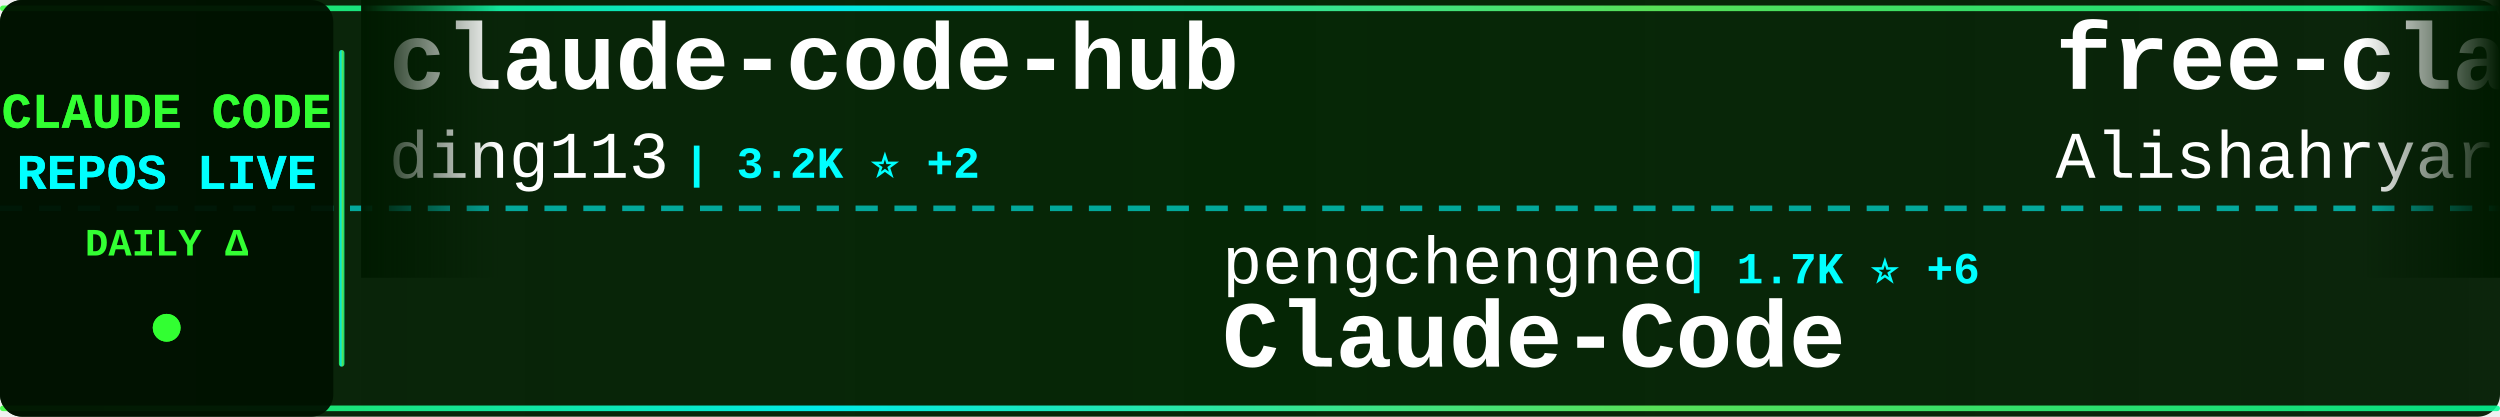
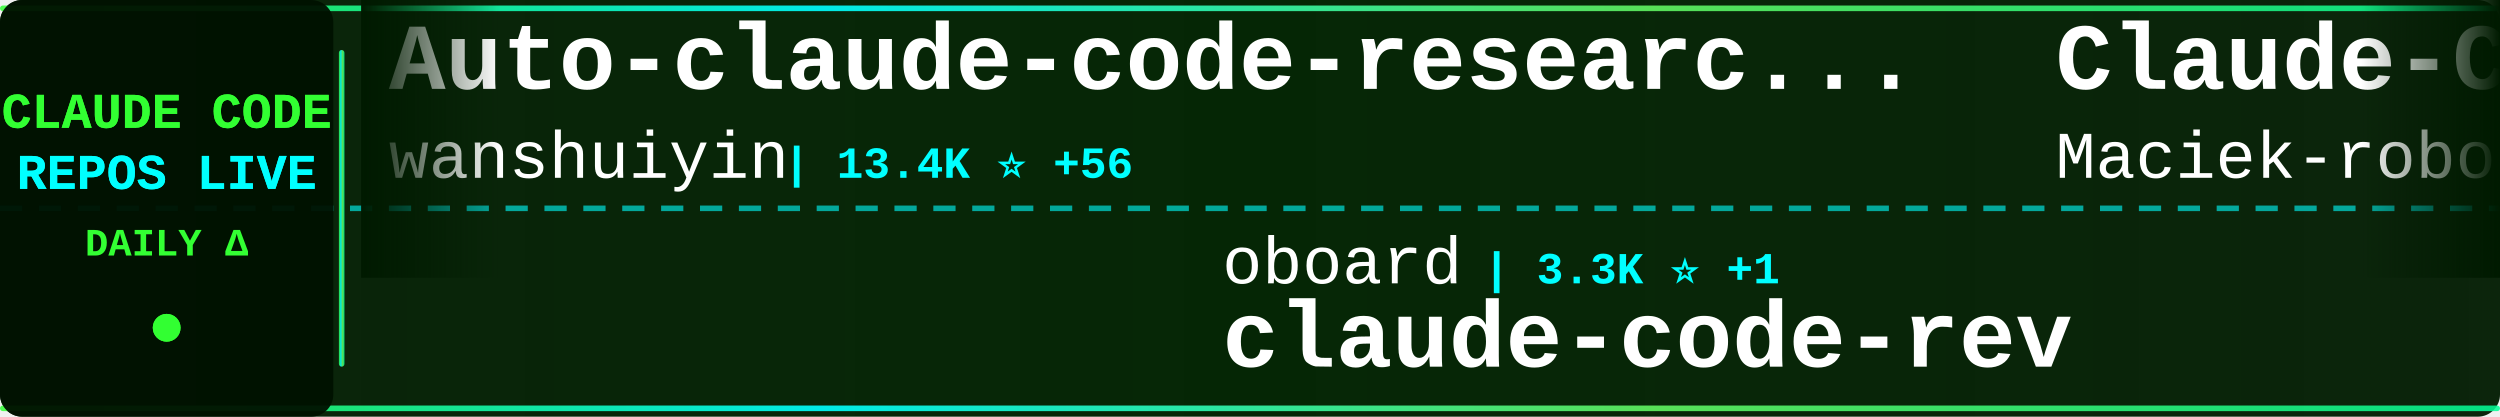
<svg xmlns="http://www.w3.org/2000/svg" width="900" height="150">
  <defs>
    <linearGradient id="tickerBg" x1="0%" y1="0%" x2="100%" y2="0%">
      <stop offset="0%" style="stop-color:#001a00;stop-opacity:0.95" />
      <stop offset="50%" style="stop-color:#002200;stop-opacity:0.98" />
      <stop offset="100%" style="stop-color:#001a00;stop-opacity:0.95" />
    </linearGradient>
    <linearGradient id="borderGrad" x1="0%" y1="0%" x2="100%" y2="0%">
      <stop offset="0%" style="stop-color:#33ff33;stop-opacity:0.85">
        <animate attributeName="stop-opacity" values="0.85;1;0.85" dur="2s" repeatCount="indefinite" />
      </stop>
      <stop offset="33%" style="stop-color:#00ffff;stop-opacity:0.9">
        <animate attributeName="stop-opacity" values="0.9;1;0.9" dur="2.2s" repeatCount="indefinite" />
      </stop>
      <stop offset="66%" style="stop-color:#66ff66;stop-opacity:0.85">
        <animate attributeName="stop-opacity" values="0.85;1;0.85" dur="1.8s" repeatCount="indefinite" />
      </stop>
      <stop offset="100%" style="stop-color:#00ff99;stop-opacity:0.85">
        <animate attributeName="stop-opacity" values="0.85;1;0.85" dur="2s" repeatCount="indefinite" />
      </stop>
    </linearGradient>
    <filter id="textGlow">
      <feGaussianBlur stdDeviation="0.1" result="coloredBlur" />
      <feMerge>
        <feMergeNode in="coloredBlur" />
        <feMergeNode in="SourceGraphic" />
      </feMerge>
    </filter>
    <filter id="metricGlow">
      <feGaussianBlur stdDeviation="0.2" result="coloredBlur" />
      <feMerge>
        <feMergeNode in="coloredBlur" />
        <feMergeNode in="SourceGraphic" />
      </feMerge>
    </filter>
    <linearGradient id="leftFade" x1="0%" y1="0%" x2="100%" y2="0%">
      <stop offset="0%" style="stop-color:#001a00;stop-opacity:1" />
      <stop offset="100%" style="stop-color:#001a00;stop-opacity:0" />
    </linearGradient>
    <linearGradient id="rightFade" x1="0%" y1="0%" x2="100%" y2="0%">
      <stop offset="0%" style="stop-color:#001a00;stop-opacity:0" />
      <stop offset="100%" style="stop-color:#001a00;stop-opacity:1" />
    </linearGradient>
  </defs>
  <rect width="900" height="150" fill="url(#tickerBg)" rx="8" />
  <rect x="0" y="2" width="900" height="2" fill="url(#borderGrad)" rx="1" />
  <rect x="0" y="146" width="900" height="2" fill="url(#borderGrad)" rx="1" />
  <line x1="0" y1="75" x2="900" y2="75" stroke="#00ffff" stroke-width="2" stroke-dasharray="8 6" opacity="0.6" />
  <rect x="0" y="0" width="120" height="150" fill="#001100" opacity="0.95" rx="8" />
  <text x="60" y="46" font-family="'Courier New', monospace" font-size="18" font-weight="bold" fill="#33ff33" text-anchor="middle" filter="url(#textGlow)">
    CLAUDE CODE
  </text>
  <text x="60" y="68" font-family="'Courier New', monospace" font-size="18" font-weight="bold" fill="#00ffff" text-anchor="middle" filter="url(#textGlow)">
    REPOS LIVE
  </text>
  <text x="60" y="92" font-family="'Courier New', monospace" font-size="14" font-weight="bold" fill="#33ff33" text-anchor="middle">
    DAILY Δ
  </text>
  <circle cx="60" cy="118" r="5" fill="#33ff33" filter="url(#metricGlow)">
    <animate attributeName="r" values="4;6;4" dur="1.5s" repeatCount="indefinite" />
    <animate attributeName="opacity" values="0.6;1;0.6" dur="1.5s" repeatCount="indefinite" />
  </circle>
  <rect x="122" y="18" width="2" height="114" fill="url(#borderGrad)" rx="1" />
  <clipPath id="tickerClip">
    <rect x="130" y="0" width="770" height="150" />
  </clipPath>
  <g clip-path="url(#tickerClip)">
    <g id="tickerItems">
      <animateTransform attributeName="transform" attributeType="XML" type="translate" from="0 0" to="-3000 0" dur="54s" repeatCount="indefinite" />
      <g transform="translate(0, 0)">
-         <text x="140" y="32" font-family="'Courier New', monospace" font-size="34" font-weight="bold" fill="#ffffff">claude-code-hub</text>
-         <text x="140" y="64" font-family="'Courier New', monospace" font-size="24" font-weight="normal" fill="#ffffff" opacity="1.0">ding113</text>
-         <text x="246" y="64" font-family="'Courier New', monospace" font-size="16" font-weight="bold" fill="#00ffff"> | 3.2K ⭐ +2</text>
+         <text x="140" y="32" font-family="'Courier New', monospace" font-size="34" font-weight="bold" fill="#ffffff">Auto-claude-code-researc...</text>
+         <text x="140" y="64" font-family="'Courier New', monospace" font-size="24" font-weight="normal" fill="#ffffff" opacity="1.0">wanshuiyin</text>
+         <text x="282" y="64" font-family="'Courier New', monospace" font-size="16" font-weight="bold" fill="#00ffff"> | 13.4K ⭐ +56</text>
      </g>
      <g transform="translate(300, 0)">
+         <text x="140" y="102" font-family="'Courier New', monospace" font-size="24" font-weight="normal" fill="#ffffff" opacity="1.0">oboard</text>
+         <text x="234" y="102" font-family="'Courier New', monospace" font-size="16" font-weight="bold" fill="#00ffff"> | 3.3K ⭐ +1</text>
+         <text x="140" y="132" font-family="'Courier New', monospace" font-size="34" font-weight="bold" fill="#ffffff">claude-code-rev</text>
+       </g>
+       <g transform="translate(600, 0)">
+         <text x="140" y="32" font-family="'Courier New', monospace" font-size="34" font-weight="bold" fill="#ffffff">Claude-Code-Usage-Monito...</text>
+         <text x="140" y="64" font-family="'Courier New', monospace" font-size="24" font-weight="normal" fill="#ffffff" opacity="1.0">Maciek-roboblog</text>
+         <text x="342" y="64" font-family="'Courier New', monospace" font-size="16" font-weight="bold" fill="#00ffff"> | 8.4K ⭐ +6</text>
+       </g>
+       <g transform="translate(900, 0)">
+         <text x="140" y="102" font-family="'Courier New', monospace" font-size="24" font-weight="normal" fill="#ffffff" opacity="1.0">Piebald-AI</text>
+         <text x="282" y="102" font-family="'Courier New', monospace" font-size="16" font-weight="bold" fill="#00ffff"> | 11.8K ⭐ +17</text>
+         <text x="140" y="132" font-family="'Courier New', monospace" font-size="34" font-weight="bold" fill="#ffffff">claude-code-system-promp...</text>
+       </g>
+       <g transform="translate(1200, 0)">
+         <text x="140" y="32" font-family="'Courier New', monospace" font-size="34" font-weight="bold" fill="#ffffff">system_prompts_leaks</text>
+         <text x="140" y="64" font-family="'Courier New', monospace" font-size="24" font-weight="normal" fill="#ffffff" opacity="1.0">asgeirtj</text>
+         <text x="258" y="64" font-family="'Courier New', monospace" font-size="16" font-weight="bold" fill="#00ffff"> | 58.0K ⭐ +350</text>
+       </g>
+       <g transform="translate(1500, 0)">
        <text x="140" y="102" font-family="'Courier New', monospace" font-size="24" font-weight="normal" fill="#ffffff" opacity="1.0">pengchengneo</text>
-         <text x="306" y="102" font-family="'Courier New', monospace" font-size="16" font-weight="bold" fill="#00ffff"> | 1.7K ⭐ +6</text>
+         <text x="306" y="102" font-family="'Courier New', monospace" font-size="16" font-weight="bold" fill="#00ffff"> | 1.7K ⭐ +3</text>
        <text x="140" y="132" font-family="'Courier New', monospace" font-size="34" font-weight="bold" fill="#ffffff">Claude-Code</text>
      </g>
-       <g transform="translate(600, 0)">
-         <text x="140" y="32" font-family="'Courier New', monospace" font-size="34" font-weight="bold" fill="#ffffff">free-claude-code</text>
-         <text x="140" y="64" font-family="'Courier New', monospace" font-size="24" font-weight="normal" fill="#ffffff" opacity="1.0">Alishahryar1</text>
-         <text x="306" y="64" font-family="'Courier New', monospace" font-size="16" font-weight="bold" fill="#00ffff"> | 40.2K ⭐ +163</text>
-       </g>
-       <g transform="translate(900, 0)">
-         <text x="140" y="102" font-family="'Courier New', monospace" font-size="24" font-weight="normal" fill="#ffffff" opacity="1.0">musistudio</text>
-         <text x="282" y="102" font-family="'Courier New', monospace" font-size="16" font-weight="bold" fill="#00ffff"> | 35.8K ⭐ +46</text>
-         <text x="140" y="132" font-family="'Courier New', monospace" font-size="34" font-weight="bold" fill="#ffffff">claude-code-router</text>
-       </g>
-       <g transform="translate(1200, 0)">
-         <text x="140" y="32" font-family="'Courier New', monospace" font-size="34" font-weight="bold" fill="#ffffff">claude-code-my-workflow</text>
-         <text x="140" y="64" font-family="'Courier New', monospace" font-size="24" font-weight="normal" fill="#ffffff" opacity="1.0">pedrohcgs</text>
-         <text x="270" y="64" font-family="'Courier New', monospace" font-size="16" font-weight="bold" fill="#00ffff"> | 1.4K ⭐ +2</text>
-       </g>
-       <g transform="translate(1500, 0)">
-         <text x="140" y="102" font-family="'Courier New', monospace" font-size="24" font-weight="normal" fill="#ffffff" opacity="1.0">hangsman</text>
-         <text x="258" y="102" font-family="'Courier New', monospace" font-size="16" font-weight="bold" fill="#00ffff"> | 787 ⭐</text>
-         <text x="140" y="132" font-family="'Courier New', monospace" font-size="34" font-weight="bold" fill="#ffffff">claude-code-source</text>
-       </g>
      <g transform="translate(1800, 0)">
-         <text x="140" y="32" font-family="'Courier New', monospace" font-size="34" font-weight="bold" fill="#ffffff">Claude-Code</text>
-         <text x="140" y="64" font-family="'Courier New', monospace" font-size="24" font-weight="normal" fill="#ffffff" opacity="1.0">OrcaWhisper</text>
-         <text x="294" y="64" font-family="'Courier New', monospace" font-size="16" font-weight="bold" fill="#00ffff"> | 84 ⭐</text>
+         <text x="140" y="32" font-family="'Courier New', monospace" font-size="34" font-weight="bold" fill="#ffffff">claude-code-harness</text>
+         <text x="140" y="64" font-family="'Courier New', monospace" font-size="24" font-weight="normal" fill="#ffffff" opacity="1.0">Chachamaru127</text>
+         <text x="318" y="64" font-family="'Courier New', monospace" font-size="16" font-weight="bold" fill="#00ffff"> | 3.0K ⭐ +3</text>
      </g>
      <g transform="translate(2100, 0)">
+         <text x="140" y="102" font-family="'Courier New', monospace" font-size="24" font-weight="normal" fill="#ffffff" opacity="1.0">luyao618</text>
+         <text x="258" y="102" font-family="'Courier New', monospace" font-size="16" font-weight="bold" fill="#00ffff"> | 1.6K ⭐ +5</text>
+         <text x="140" y="132" font-family="'Courier New', monospace" font-size="34" font-weight="bold" fill="#ffffff">Claude-Code-Source-Study</text>
+       </g>
+       <g transform="translate(2400, 0)">
+         <text x="140" y="32" font-family="'Courier New', monospace" font-size="34" font-weight="bold" fill="#ffffff">edmunds-claude-code</text>
+         <text x="140" y="64" font-family="'Courier New', monospace" font-size="24" font-weight="normal" fill="#ffffff" opacity="1.0">edmund-io</text>
+         <text x="270" y="64" font-family="'Courier New', monospace" font-size="16" font-weight="bold" fill="#00ffff"> | 1.5K ⭐</text>
+       </g>
+       <g transform="translate(2700, 0)">
        <text x="140" y="102" font-family="'Courier New', monospace" font-size="24" font-weight="normal" fill="#ffffff" opacity="1.0">carlvellotti</text>
        <text x="306" y="102" font-family="'Courier New', monospace" font-size="16" font-weight="bold" fill="#00ffff"> | 2.1K ⭐ +4</text>
        <text x="140" y="132" font-family="'Courier New', monospace" font-size="34" font-weight="bold" fill="#ffffff">claude-code-pm-course</text>
      </g>
-       <g transform="translate(2400, 0)">
-         <text x="140" y="32" font-family="'Courier New', monospace" font-size="34" font-weight="bold" fill="#ffffff">claude-coder</text>
-         <text x="140" y="64" font-family="'Courier New', monospace" font-size="24" font-weight="normal" fill="#ffffff" opacity="1.0">kodu-ai</text>
-         <text x="246" y="64" font-family="'Courier New', monospace" font-size="16" font-weight="bold" fill="#00ffff"> | 5.3K ⭐</text>
-       </g>
-       <g transform="translate(2700, 0)">
-         <text x="140" y="102" font-family="'Courier New', monospace" font-size="24" font-weight="normal" fill="#ffffff" opacity="1.0">fuergaosi233</text>
-         <text x="306" y="102" font-family="'Courier New', monospace" font-size="16" font-weight="bold" fill="#00ffff"> | 2.7K ⭐ +3</text>
-         <text x="140" y="132" font-family="'Courier New', monospace" font-size="34" font-weight="bold" fill="#ffffff">claude-code-proxy</text>
-       </g>
      <g transform="translate(3000, 0)">
-         <text x="140" y="32" font-family="'Courier New', monospace" font-size="34" font-weight="bold" fill="#ffffff">claude-code-hub</text>
-         <text x="140" y="64" font-family="'Courier New', monospace" font-size="24" font-weight="normal" fill="#ffffff" opacity="1.0">ding113</text>
-         <text x="246" y="64" font-family="'Courier New', monospace" font-size="16" font-weight="bold" fill="#00ffff"> | 3.2K ⭐ +2</text>
+         <text x="140" y="32" font-family="'Courier New', monospace" font-size="34" font-weight="bold" fill="#ffffff">Auto-claude-code-researc...</text>
+         <text x="140" y="64" font-family="'Courier New', monospace" font-size="24" font-weight="normal" fill="#ffffff" opacity="1.0">wanshuiyin</text>
+         <text x="282" y="64" font-family="'Courier New', monospace" font-size="16" font-weight="bold" fill="#00ffff"> | 13.4K ⭐ +56</text>
      </g>
      <g transform="translate(3300, 0)">
-         <text x="140" y="102" font-family="'Courier New', monospace" font-size="24" font-weight="normal" fill="#ffffff" opacity="1.0">pengchengneo</text>
-         <text x="306" y="102" font-family="'Courier New', monospace" font-size="16" font-weight="bold" fill="#00ffff"> | 1.7K ⭐ +6</text>
-         <text x="140" y="132" font-family="'Courier New', monospace" font-size="34" font-weight="bold" fill="#ffffff">Claude-Code</text>
+         <text x="140" y="102" font-family="'Courier New', monospace" font-size="24" font-weight="normal" fill="#ffffff" opacity="1.0">oboard</text>
+         <text x="234" y="102" font-family="'Courier New', monospace" font-size="16" font-weight="bold" fill="#00ffff"> | 3.3K ⭐ +1</text>
+         <text x="140" y="132" font-family="'Courier New', monospace" font-size="34" font-weight="bold" fill="#ffffff">claude-code-rev</text>
      </g>
      <g transform="translate(3600, 0)">
-         <text x="140" y="32" font-family="'Courier New', monospace" font-size="34" font-weight="bold" fill="#ffffff">free-claude-code</text>
-         <text x="140" y="64" font-family="'Courier New', monospace" font-size="24" font-weight="normal" fill="#ffffff" opacity="1.0">Alishahryar1</text>
-         <text x="306" y="64" font-family="'Courier New', monospace" font-size="16" font-weight="bold" fill="#00ffff"> | 40.2K ⭐ +163</text>
+         <text x="140" y="32" font-family="'Courier New', monospace" font-size="34" font-weight="bold" fill="#ffffff">Claude-Code-Usage-Monito...</text>
+         <text x="140" y="64" font-family="'Courier New', monospace" font-size="24" font-weight="normal" fill="#ffffff" opacity="1.0">Maciek-roboblog</text>
+         <text x="342" y="64" font-family="'Courier New', monospace" font-size="16" font-weight="bold" fill="#00ffff"> | 8.4K ⭐ +6</text>
      </g>
      <g transform="translate(3900, 0)">
-         <text x="140" y="102" font-family="'Courier New', monospace" font-size="24" font-weight="normal" fill="#ffffff" opacity="1.0">musistudio</text>
-         <text x="282" y="102" font-family="'Courier New', monospace" font-size="16" font-weight="bold" fill="#00ffff"> | 35.8K ⭐ +46</text>
-         <text x="140" y="132" font-family="'Courier New', monospace" font-size="34" font-weight="bold" fill="#ffffff">claude-code-router</text>
+         <text x="140" y="102" font-family="'Courier New', monospace" font-size="24" font-weight="normal" fill="#ffffff" opacity="1.0">Piebald-AI</text>
+         <text x="282" y="102" font-family="'Courier New', monospace" font-size="16" font-weight="bold" fill="#00ffff"> | 11.8K ⭐ +17</text>
+         <text x="140" y="132" font-family="'Courier New', monospace" font-size="34" font-weight="bold" fill="#ffffff">claude-code-system-promp...</text>
      </g>
    </g>
  </g>
  <rect x="130" y="0" width="50" height="100" fill="url(#leftFade)" />
  <rect x="850" y="0" width="50" height="100" fill="url(#rightFade)" />
</svg>
